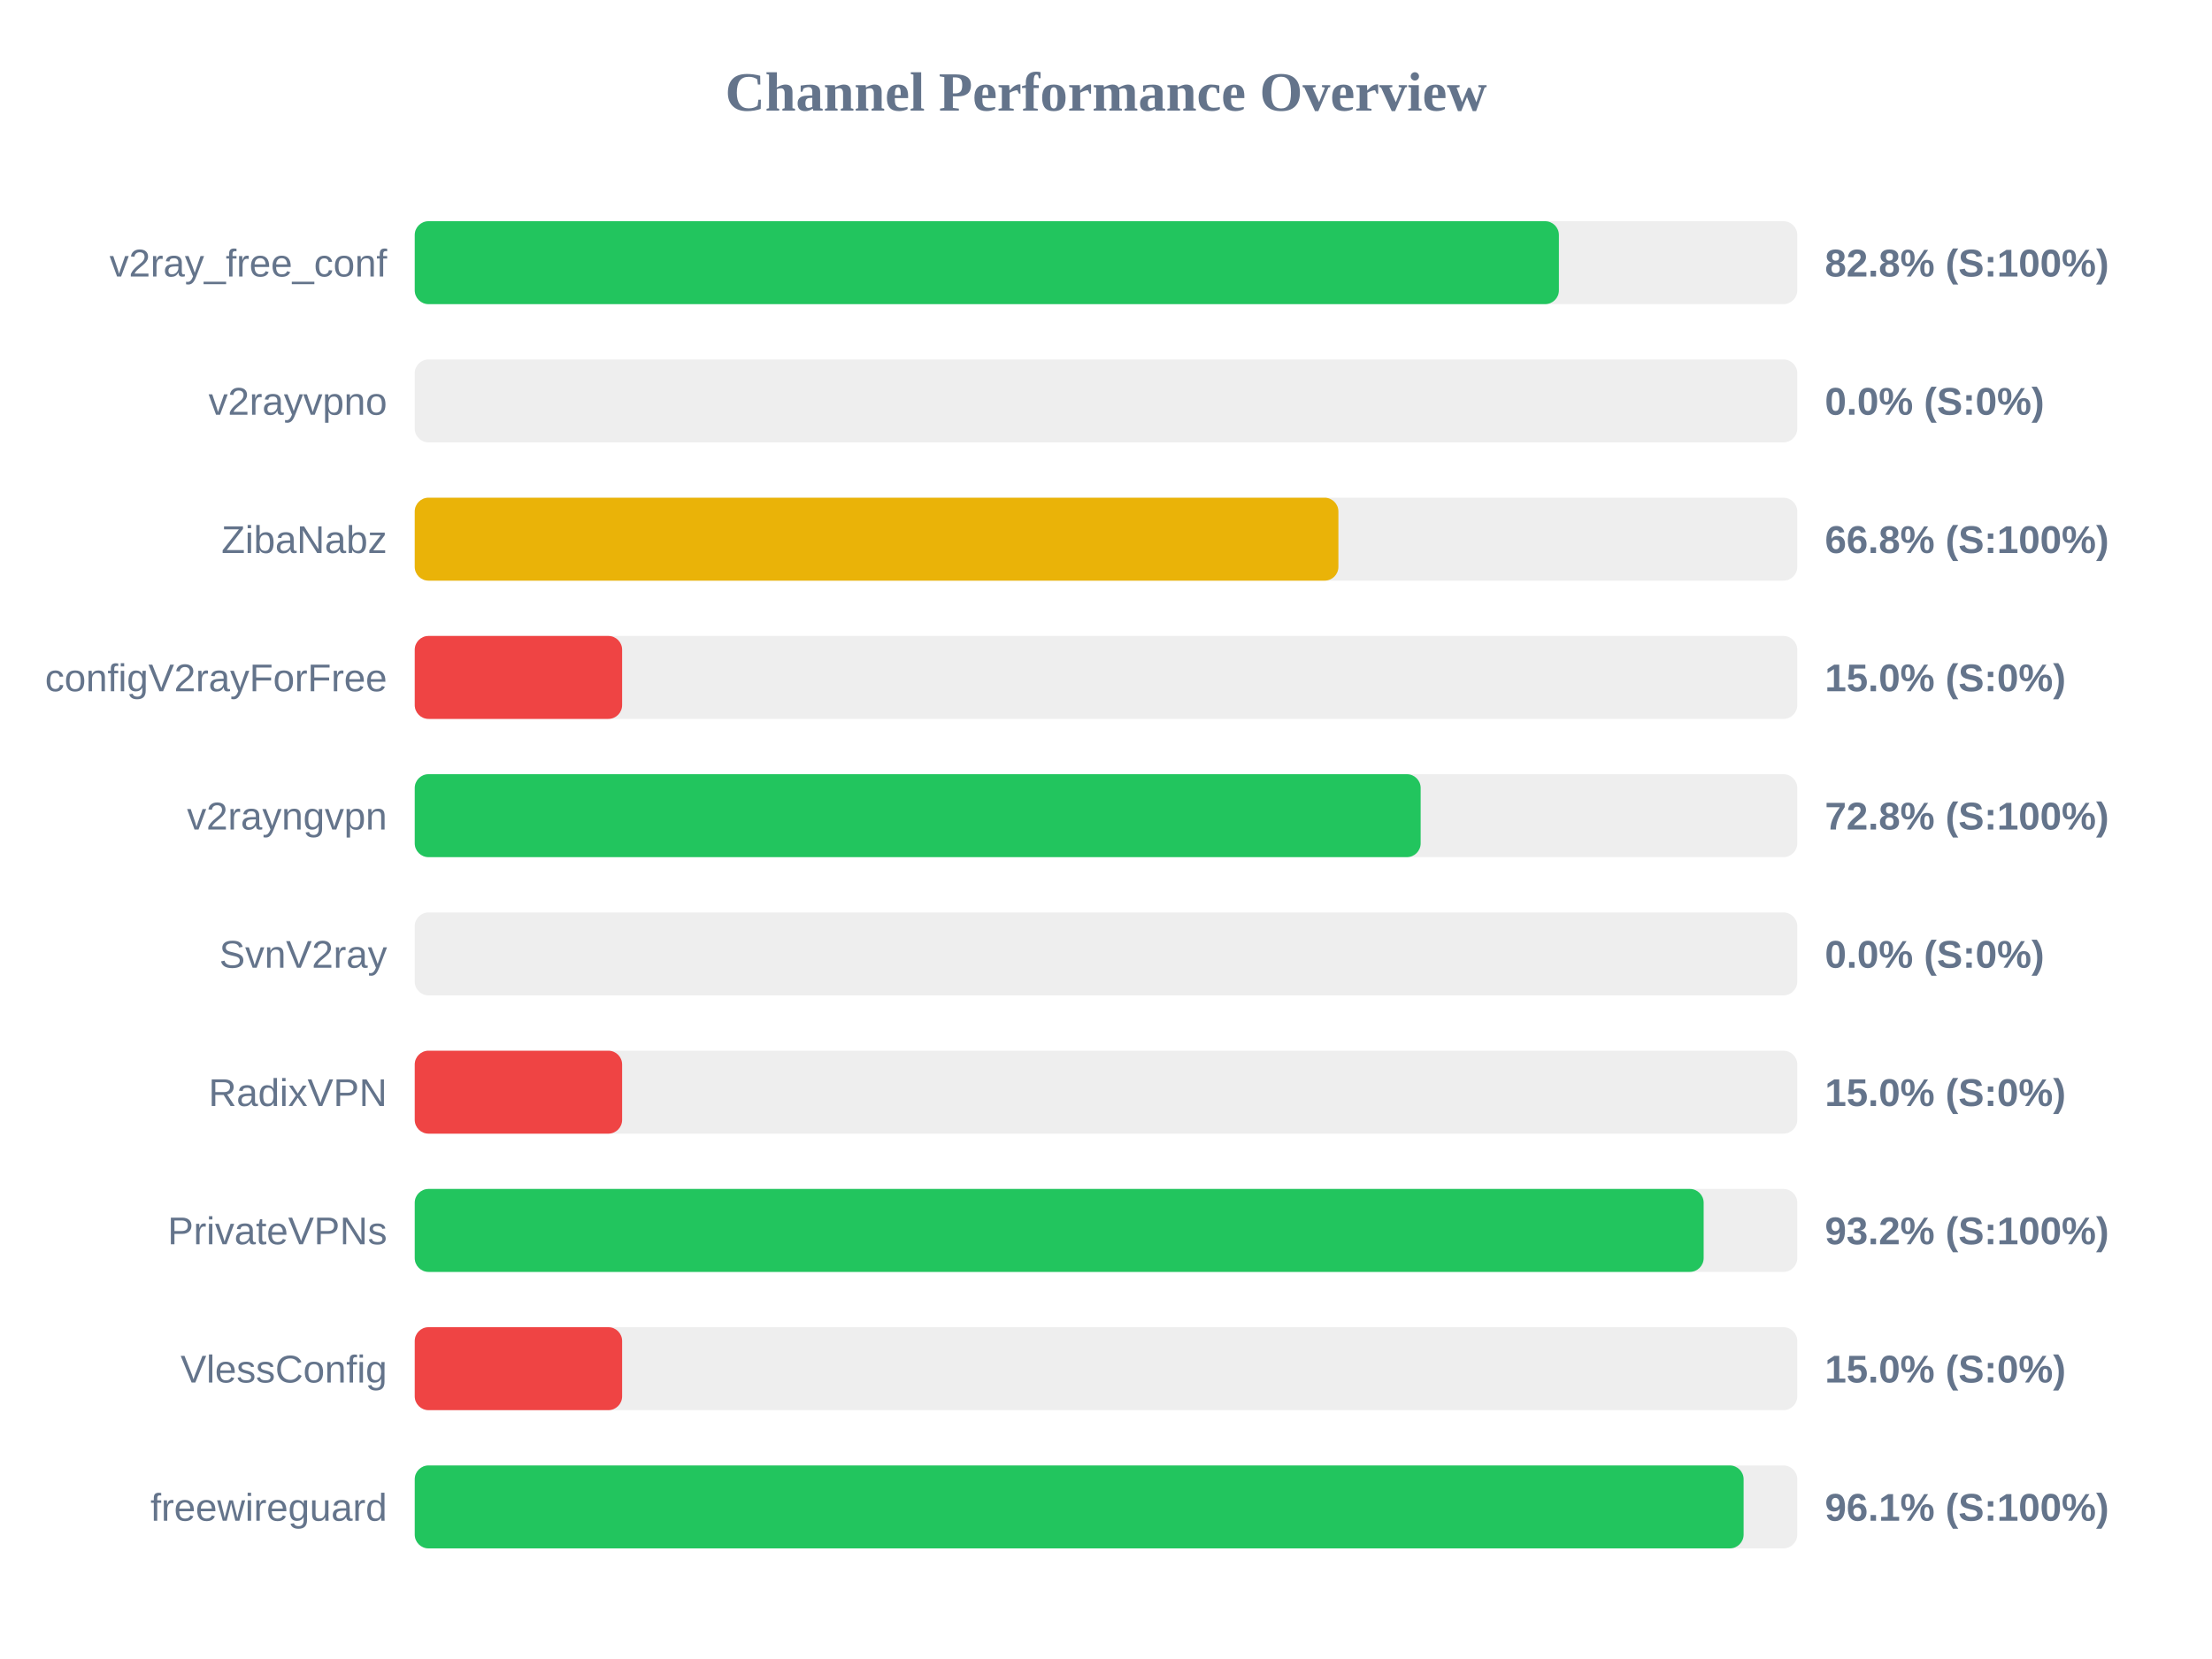
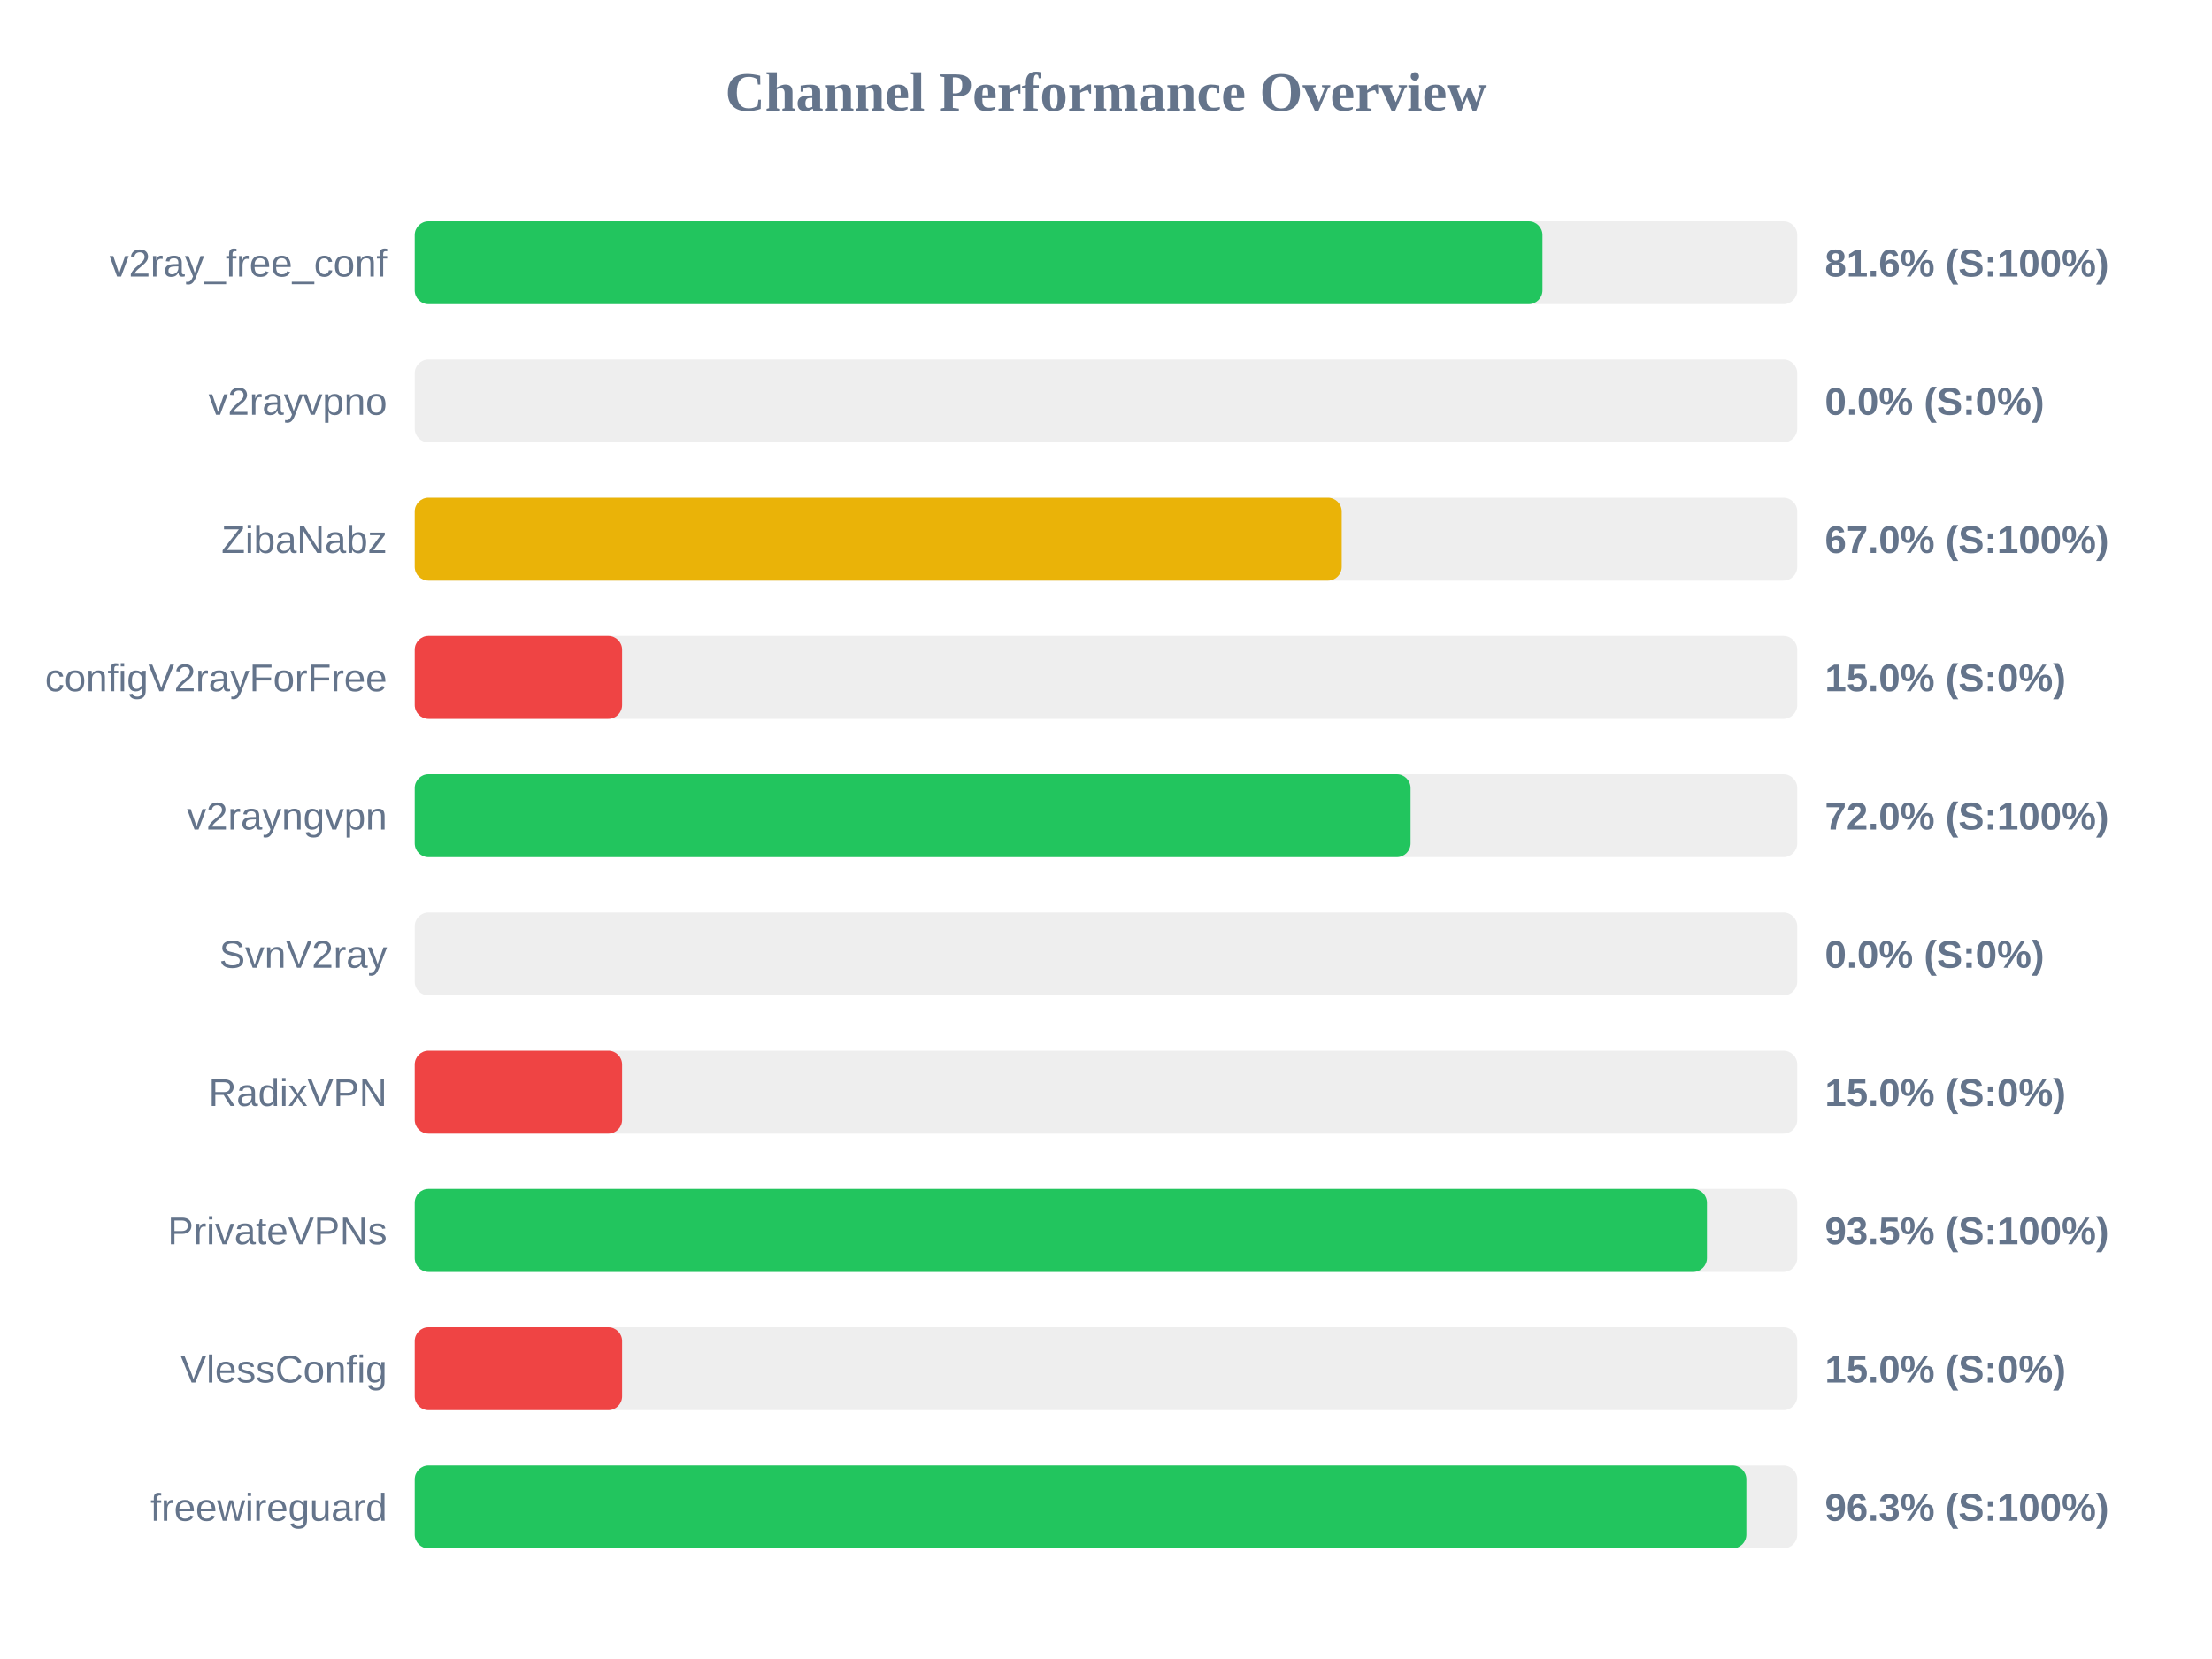
<svg xmlns="http://www.w3.org/2000/svg" width="800" height="600" version="1.1">
  <style>
        .row { font: 14px Arial; fill: #64748b; }
        .score { font: bold 14px Arial; fill: #64748b; }
    </style>
  <text x="400" y="40" text-anchor="middle" font-size="20px" font-weight="bold" fill="#64748b">Channel Performance Overview</text>
  <rect x="150" y="80" width="500" height="30" fill="#eee" rx="5" />
-   <rect x="150" y="80" width="413.8" height="30" fill="#22c55e" rx="5" />
+   <rect x="150" y="80" width="407.85" height="30" fill="#22c55e" rx="5" />
  <text x="140" y="100" text-anchor="end" class="row">v2ray_free_conf</text>
-   <text x="660" y="100" text-anchor="start" class="score">82.8% (S:100%)</text>
+   <text x="660" y="100" text-anchor="start" class="score">81.6% (S:100%)</text>
  <rect x="150" y="130" width="500" height="30" fill="#eee" rx="5" />
  <rect x="150" y="130" width="0.0" height="30" fill="#ef4444" rx="5" />
  <text x="140" y="150" text-anchor="end" class="row">v2rayvpno</text>
  <text x="660" y="150" text-anchor="start" class="score">0.0% (S:0%)</text>
  <rect x="150" y="180" width="500" height="30" fill="#eee" rx="5" />
-   <rect x="150" y="180" width="334.05" height="30" fill="#eab308" rx="5" />
+   <rect x="150" y="180" width="335.25" height="30" fill="#eab308" rx="5" />
  <text x="140" y="200" text-anchor="end" class="row">ZibaNabz</text>
-   <text x="660" y="200" text-anchor="start" class="score">66.8% (S:100%)</text>
+   <text x="660" y="200" text-anchor="start" class="score">67.0% (S:100%)</text>
  <rect x="150" y="230" width="500" height="30" fill="#eee" rx="5" />
  <rect x="150" y="230" width="75.0" height="30" fill="#ef4444" rx="5" />
  <text x="140" y="250" text-anchor="end" class="row">configV2rayForFree</text>
  <text x="660" y="250" text-anchor="start" class="score">15.0% (S:0%)</text>
  <rect x="150" y="280" width="500" height="30" fill="#eee" rx="5" />
-   <rect x="150" y="280" width="363.8" height="30" fill="#22c55e" rx="5" />
+   <rect x="150" y="280" width="360.15" height="30" fill="#22c55e" rx="5" />
  <text x="140" y="300" text-anchor="end" class="row">v2rayngvpn</text>
-   <text x="660" y="300" text-anchor="start" class="score">72.8% (S:100%)</text>
+   <text x="660" y="300" text-anchor="start" class="score">72.0% (S:100%)</text>
  <rect x="150" y="330" width="500" height="30" fill="#eee" rx="5" />
  <rect x="150" y="330" width="0.0" height="30" fill="#ef4444" rx="5" />
  <text x="140" y="350" text-anchor="end" class="row">SvnV2ray</text>
  <text x="660" y="350" text-anchor="start" class="score">0.0% (S:0%)</text>
  <rect x="150" y="380" width="500" height="30" fill="#eee" rx="5" />
  <rect x="150" y="380" width="75.0" height="30" fill="#ef4444" rx="5" />
  <text x="140" y="400" text-anchor="end" class="row">RadixVPN</text>
  <text x="660" y="400" text-anchor="start" class="score">15.0% (S:0%)</text>
  <rect x="150" y="430" width="500" height="30" fill="#eee" rx="5" />
-   <rect x="150" y="430" width="466.15" height="30" fill="#22c55e" rx="5" />
+   <rect x="150" y="430" width="467.35" height="30" fill="#22c55e" rx="5" />
  <text x="140" y="450" text-anchor="end" class="row">PrivateVPNs</text>
-   <text x="660" y="450" text-anchor="start" class="score">93.2% (S:100%)</text>
+   <text x="660" y="450" text-anchor="start" class="score">93.5% (S:100%)</text>
  <rect x="150" y="480" width="500" height="30" fill="#eee" rx="5" />
  <rect x="150" y="480" width="75.0" height="30" fill="#ef4444" rx="5" />
  <text x="140" y="500" text-anchor="end" class="row">VlessConfig</text>
  <text x="660" y="500" text-anchor="start" class="score">15.0% (S:0%)</text>
  <rect x="150" y="530" width="500" height="30" fill="#eee" rx="5" />
-   <rect x="150" y="530" width="480.6" height="30" fill="#22c55e" rx="5" />
+   <rect x="150" y="530" width="481.6" height="30" fill="#22c55e" rx="5" />
  <text x="140" y="550" text-anchor="end" class="row">freewireguard</text>
-   <text x="660" y="550" text-anchor="start" class="score">96.1% (S:100%)</text>
+   <text x="660" y="550" text-anchor="start" class="score">96.3% (S:100%)</text>
</svg>
